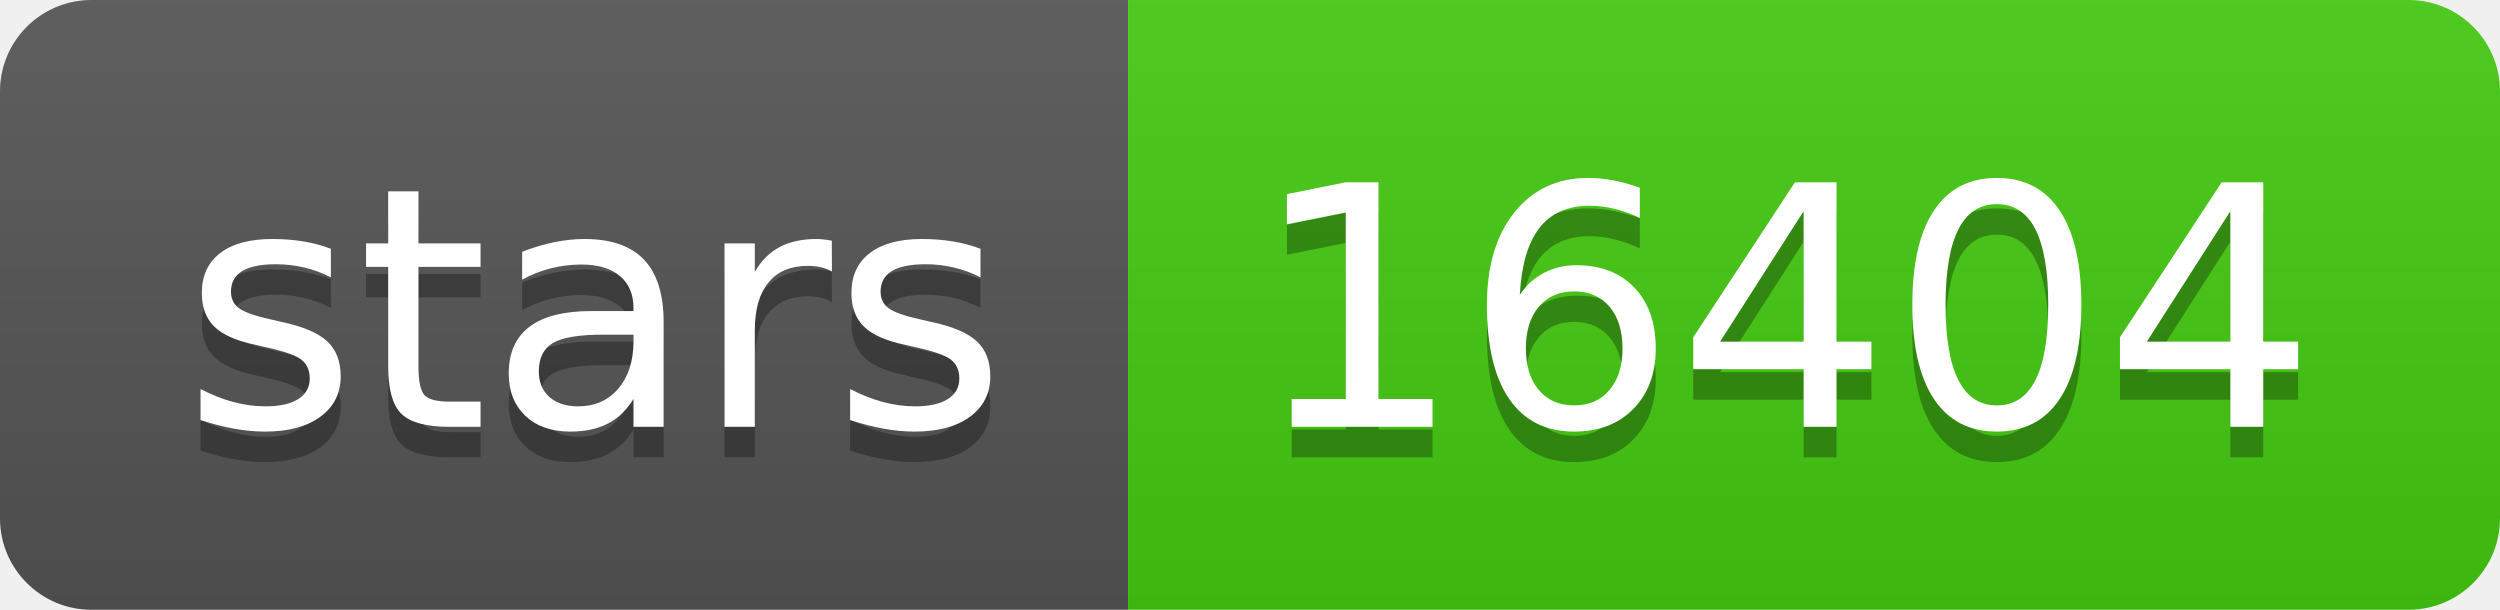
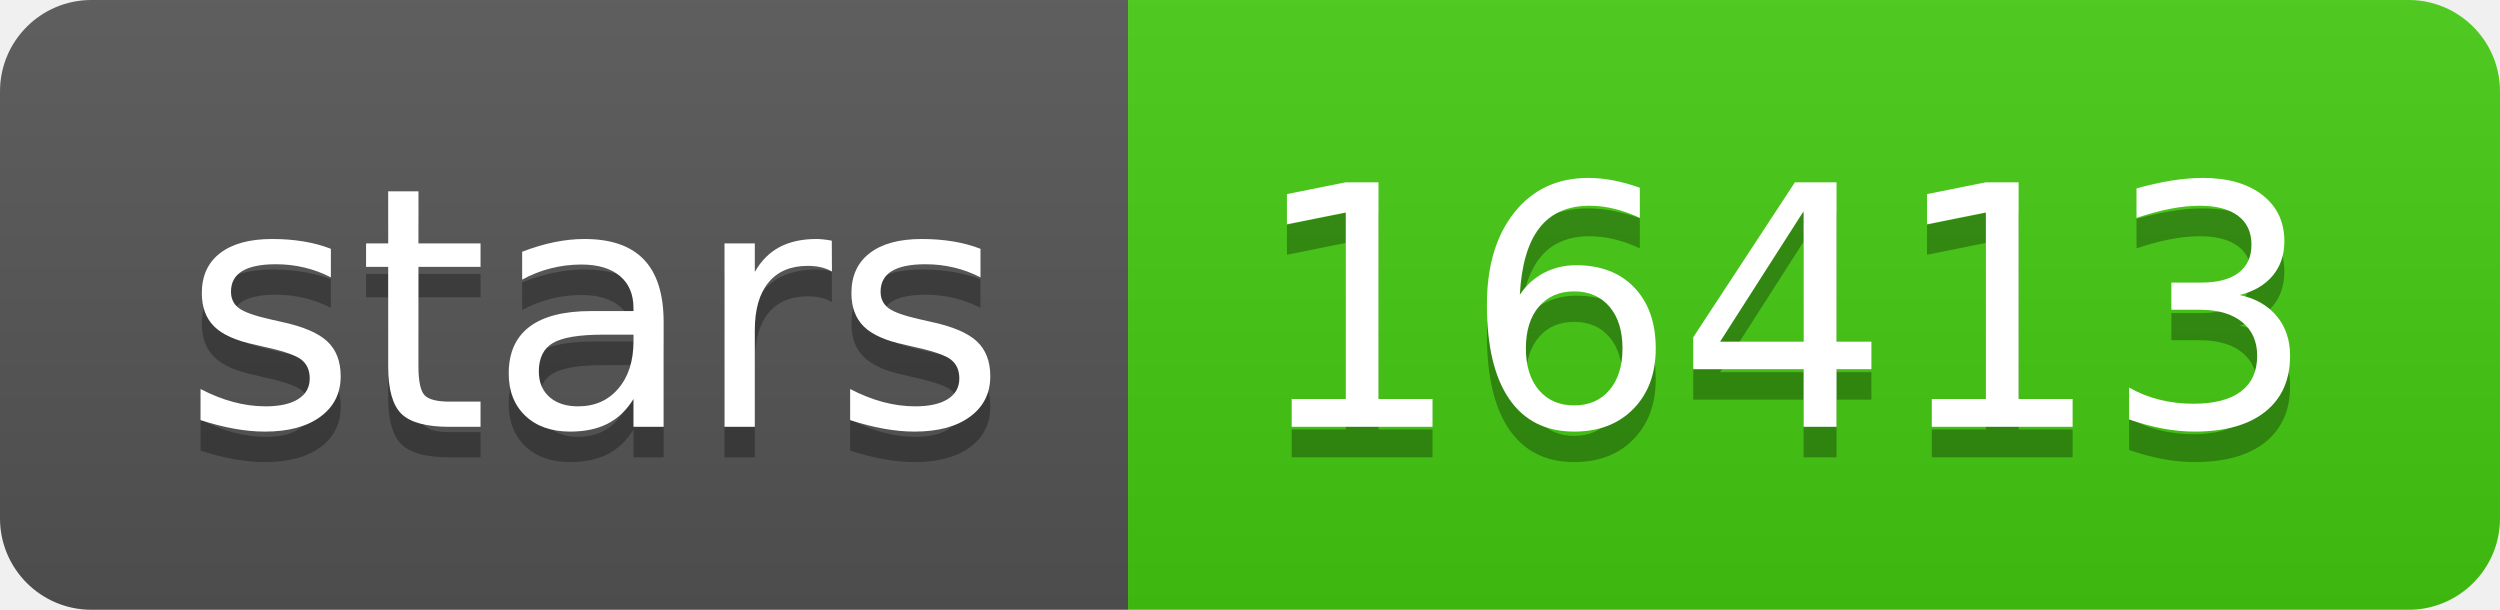
<svg xmlns="http://www.w3.org/2000/svg" width="82" height="20">
  <linearGradient id="s" x2="0" y2="100%">
    <stop offset="0" stop-color="#bbb" stop-opacity=".1" />
    <stop offset="1" stop-opacity=".1" />
  </linearGradient>
  <clipPath id="r">
    <rect width="82" height="20" rx="3" fill="#fff" />
  </clipPath>
  <g clip-path="url(#r)">
    <rect width="37" height="20" fill="#555" />
    <rect x="37" width="45" height="20" fill="#4c1" />
    <rect width="82" height="20" fill="url(#s)" />
  </g>
  <g fill="#fff" text-anchor="middle" font-family="Verdana,Geneva,DejaVu Sans,sans-serif" text-rendering="geometricPrecision" font-size="110">
    <text x="195" y="150" fill="#010101" fill-opacity=".3" transform="scale(.1)" textLength="270">stars</text>
    <text x="195" y="140" transform="scale(.1)" textLength="270">stars</text>
-     <text x="585" y="150" fill="#010101" fill-opacity=".3" transform="scale(.1)" textLength="350">16404</text>
-     <text x="585" y="140" transform="scale(.1)" textLength="350">16404</text>
+     <text x="585" y="150" fill="#010101" fill-opacity=".3" transform="scale(.1)" textLength="350">16413</text>
+     <text x="585" y="140" transform="scale(.1)" textLength="350">16413</text>
  </g>
</svg>
